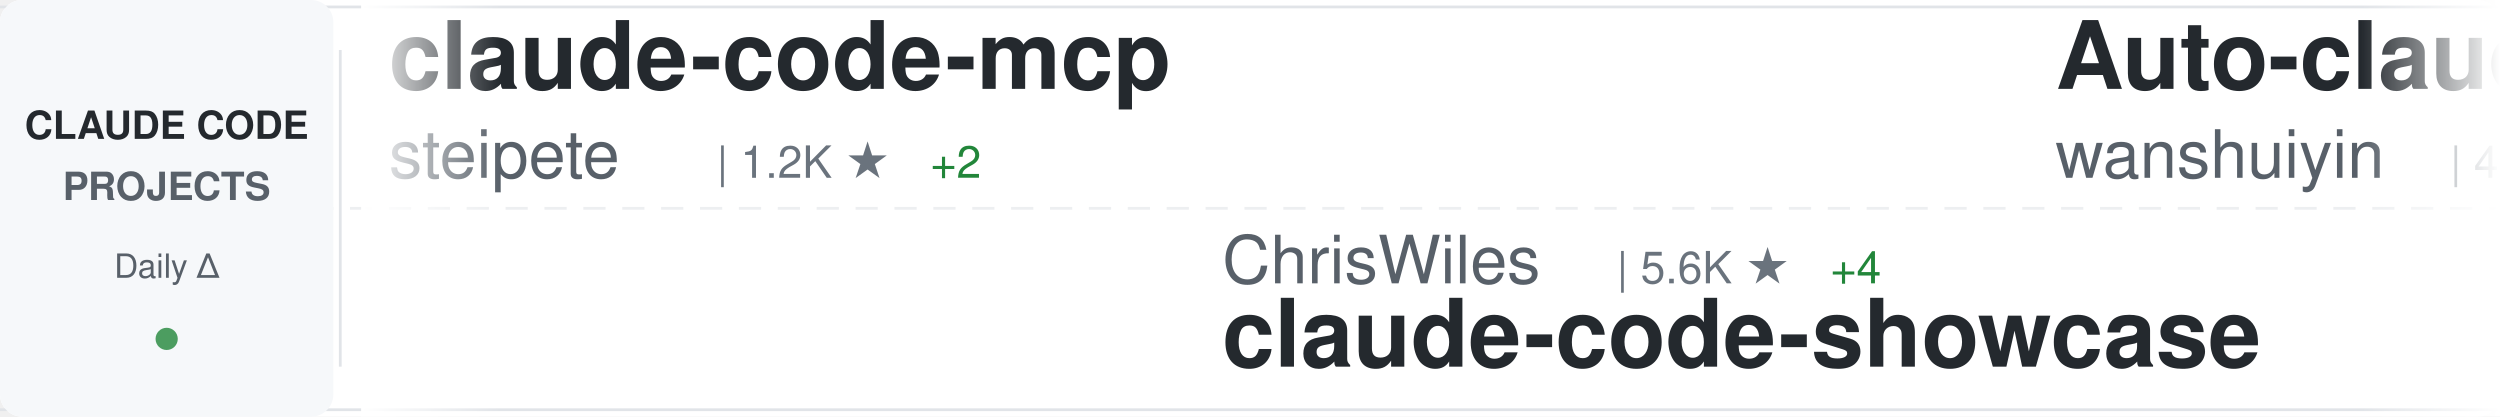
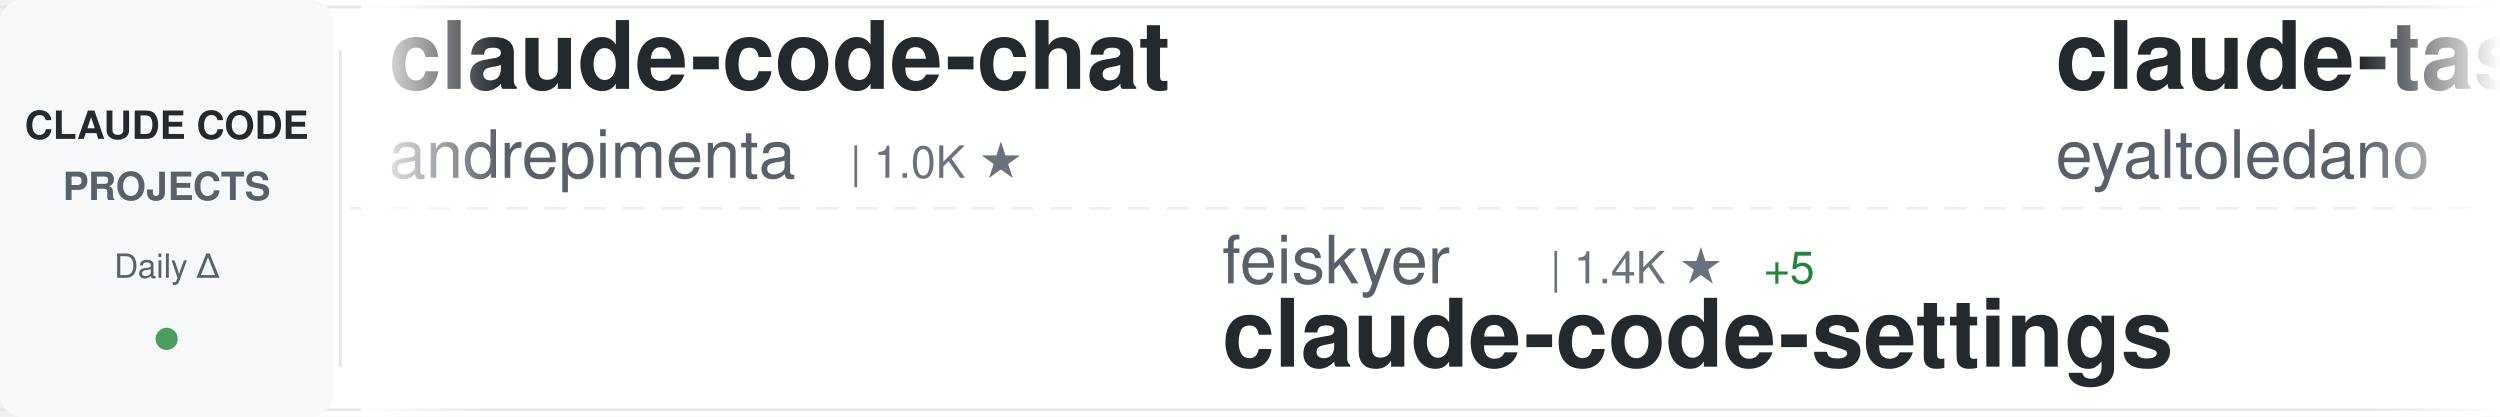
<svg xmlns="http://www.w3.org/2000/svg" width="900" height="150">
  <defs>
    <linearGradient id="awesomeLeftFade" x1="0%" y1="0%" x2="100%" y2="0%">
      <stop offset="0%" style="stop-color:#ffffff;stop-opacity:1" />
      <stop offset="100%" style="stop-color:#ffffff;stop-opacity:0" />
    </linearGradient>
    <linearGradient id="awesomeRightFade" x1="0%" y1="0%" x2="100%" y2="0%">
      <stop offset="0%" style="stop-color:#ffffff;stop-opacity:0" />
      <stop offset="100%" style="stop-color:#ffffff;stop-opacity:1" />
    </linearGradient>
  </defs>
  <rect width="900" height="150" fill="#ffffff" rx="8" />
  <rect x="0" y="2" width="900" height="1" fill="#e1e4e8" />
  <rect x="0" y="147" width="900" height="1" fill="#e1e4e8" />
  <line x1="0" y1="75" x2="900" y2="75" stroke="#e1e4e8" stroke-width="1" stroke-dasharray="8 6" opacity="0.6" />
  <rect x="0" y="0" width="120" height="150" fill="#f6f8fa" rx="8" />
  <text x="60" y="50" font-family="-apple-system, BlinkMacSystemFont, 'Segoe UI', Helvetica, Arial, sans-serif" font-size="14" font-weight="600" fill="#24292e" text-anchor="middle">CLAUDE CODE</text>
  <text x="60" y="72" font-family="-apple-system, BlinkMacSystemFont, 'Segoe UI', Helvetica, Arial, sans-serif" font-size="14" font-weight="600" fill="#586069" text-anchor="middle">PROJECTS</text>
  <text x="60" y="100" font-family="-apple-system, BlinkMacSystemFont, 'Segoe UI', Helvetica, Arial, sans-serif" font-size="12" font-weight="500" fill="#586069" text-anchor="middle">Daily Δ</text>
  <circle cx="60" cy="122" r="4" fill="#22863a" opacity="0.8" />
  <rect x="122" y="18" width="1" height="114" fill="#e1e4e8" />
  <clipPath id="awesomeTickerClip">
    <rect x="130" y="0" width="770" height="150" />
  </clipPath>
  <g clip-path="url(#awesomeTickerClip)">
    <g id="awesomeTickerItems">
      <animateTransform attributeName="transform" attributeType="XML" type="translate" from="0 0" to="-3000 0" dur="54s" repeatCount="indefinite" />
      <g transform="translate(0, 0)">
-         <text x="140" y="32" font-family="-apple-system, BlinkMacSystemFont, 'Segoe UI', Helvetica, Arial, sans-serif" font-size="34" font-weight="600" fill="#24292e">claude-code-mcp</text>
-         <text x="140" y="64" font-family="-apple-system, BlinkMacSystemFont, 'Segoe UI', Helvetica, Arial, sans-serif" font-size="24" font-weight="400" fill="#586069">steipete</text>
-         <text x="258" y="64" font-family="-apple-system, BlinkMacSystemFont, 'Segoe UI', Helvetica, Arial, sans-serif" font-size="16" font-weight="500" fill="#6a737d">| 1.2K ★</text>
-         <text x="335" y="64" font-family="-apple-system, BlinkMacSystemFont, 'Segoe UI', Helvetica, Arial, sans-serif" font-size="16" font-weight="500" fill="#22863a"> +2</text>
+         <text x="140" y="32" font-family="-apple-system, BlinkMacSystemFont, 'Segoe UI', Helvetica, Arial, sans-serif" font-size="34" font-weight="600" fill="#24292e">claude-code-chat</text>
+         <text x="140" y="64" font-family="-apple-system, BlinkMacSystemFont, 'Segoe UI', Helvetica, Arial, sans-serif" font-size="24" font-weight="400" fill="#586069">andrepimenta</text>
+         <text x="306" y="64" font-family="-apple-system, BlinkMacSystemFont, 'Segoe UI', Helvetica, Arial, sans-serif" font-size="16" font-weight="500" fill="#6a737d">| 1.0K ★</text>
      </g>
      <g transform="translate(300, 0)">
-         <text x="140" y="102" font-family="-apple-system, BlinkMacSystemFont, 'Segoe UI', Helvetica, Arial, sans-serif" font-size="24" font-weight="400" fill="#586069">ChrisWiles</text>
-         <text x="282" y="102" font-family="-apple-system, BlinkMacSystemFont, 'Segoe UI', Helvetica, Arial, sans-serif" font-size="16" font-weight="500" fill="#6a737d">| 5.6K ★</text>
-         <text x="359" y="102" font-family="-apple-system, BlinkMacSystemFont, 'Segoe UI', Helvetica, Arial, sans-serif" font-size="16" font-weight="500" fill="#22863a"> +4</text>
-         <text x="140" y="132" font-family="-apple-system, BlinkMacSystemFont, 'Segoe UI', Helvetica, Arial, sans-serif" font-size="34" font-weight="600" fill="#24292e">claude-code-showcase</text>
+         <text x="140" y="102" font-family="-apple-system, BlinkMacSystemFont, 'Segoe UI', Helvetica, Arial, sans-serif" font-size="24" font-weight="400" fill="#586069">feiskyer</text>
+         <text x="258" y="102" font-family="-apple-system, BlinkMacSystemFont, 'Segoe UI', Helvetica, Arial, sans-serif" font-size="16" font-weight="500" fill="#6a737d">| 1.4K ★</text>
+         <text x="335" y="102" font-family="-apple-system, BlinkMacSystemFont, 'Segoe UI', Helvetica, Arial, sans-serif" font-size="16" font-weight="500" fill="#22863a"> +5</text>
+         <text x="140" y="132" font-family="-apple-system, BlinkMacSystemFont, 'Segoe UI', Helvetica, Arial, sans-serif" font-size="34" font-weight="600" fill="#24292e">claude-code-settings</text>
      </g>
      <g transform="translate(600, 0)">
-         <text x="140" y="32" font-family="-apple-system, BlinkMacSystemFont, 'Segoe UI', Helvetica, Arial, sans-serif" font-size="34" font-weight="600" fill="#24292e">Auto-claude-code-researc...</text>
-         <text x="140" y="64" font-family="-apple-system, BlinkMacSystemFont, 'Segoe UI', Helvetica, Arial, sans-serif" font-size="24" font-weight="400" fill="#586069">wanshuiyin</text>
-         <text x="282" y="64" font-family="-apple-system, BlinkMacSystemFont, 'Segoe UI', Helvetica, Arial, sans-serif" font-size="16" font-weight="500" fill="#6a737d">| 4.1K ★</text>
-         <text x="359" y="64" font-family="-apple-system, BlinkMacSystemFont, 'Segoe UI', Helvetica, Arial, sans-serif" font-size="16" font-weight="500" fill="#22863a"> +261</text>
+         <text x="140" y="32" font-family="-apple-system, BlinkMacSystemFont, 'Segoe UI', Helvetica, Arial, sans-serif" font-size="34" font-weight="600" fill="#24292e">claude-task-master</text>
+         <text x="140" y="64" font-family="-apple-system, BlinkMacSystemFont, 'Segoe UI', Helvetica, Arial, sans-serif" font-size="24" font-weight="400" fill="#586069">eyaltoledano</text>
+         <text x="306" y="64" font-family="-apple-system, BlinkMacSystemFont, 'Segoe UI', Helvetica, Arial, sans-serif" font-size="16" font-weight="500" fill="#6a737d">| 26.2K ★</text>
+         <text x="392" y="64" font-family="-apple-system, BlinkMacSystemFont, 'Segoe UI', Helvetica, Arial, sans-serif" font-size="16" font-weight="500" fill="#22863a"> +34</text>
      </g>
      <g transform="translate(900, 0)">
-         <text x="140" y="102" font-family="-apple-system, BlinkMacSystemFont, 'Segoe UI', Helvetica, Arial, sans-serif" font-size="24" font-weight="400" fill="#586069">disler</text>
-         <text x="234" y="102" font-family="-apple-system, BlinkMacSystemFont, 'Segoe UI', Helvetica, Arial, sans-serif" font-size="16" font-weight="500" fill="#6a737d">| 3.4K ★</text>
-         <text x="311" y="102" font-family="-apple-system, BlinkMacSystemFont, 'Segoe UI', Helvetica, Arial, sans-serif" font-size="16" font-weight="500" fill="#22863a"> +14</text>
-         <text x="140" y="132" font-family="-apple-system, BlinkMacSystemFont, 'Segoe UI', Helvetica, Arial, sans-serif" font-size="34" font-weight="600" fill="#24292e">claude-code-hooks-master...</text>
+         <text x="140" y="102" font-family="-apple-system, BlinkMacSystemFont, 'Segoe UI', Helvetica, Arial, sans-serif" font-size="24" font-weight="400" fill="#586069">kodu-ai</text>
+         <text x="246" y="102" font-family="-apple-system, BlinkMacSystemFont, 'Segoe UI', Helvetica, Arial, sans-serif" font-size="16" font-weight="500" fill="#6a737d">| 5.3K ★</text>
+         <text x="140" y="132" font-family="-apple-system, BlinkMacSystemFont, 'Segoe UI', Helvetica, Arial, sans-serif" font-size="34" font-weight="600" fill="#24292e">claude-coder</text>
      </g>
      <g transform="translate(1200, 0)">
-         <text x="140" y="32" font-family="-apple-system, BlinkMacSystemFont, 'Segoe UI', Helvetica, Arial, sans-serif" font-size="34" font-weight="600" fill="#24292e">Claude-Code-Game-Studios</text>
-         <text x="140" y="64" font-family="-apple-system, BlinkMacSystemFont, 'Segoe UI', Helvetica, Arial, sans-serif" font-size="24" font-weight="400" fill="#586069">Donchitos</text>
-         <text x="270" y="64" font-family="-apple-system, BlinkMacSystemFont, 'Segoe UI', Helvetica, Arial, sans-serif" font-size="16" font-weight="500" fill="#6a737d">| 5.1K ★</text>
-         <text x="347" y="64" font-family="-apple-system, BlinkMacSystemFont, 'Segoe UI', Helvetica, Arial, sans-serif" font-size="16" font-weight="500" fill="#22863a"> +1.1K</text>
+         <text x="140" y="32" font-family="-apple-system, BlinkMacSystemFont, 'Segoe UI', Helvetica, Arial, sans-serif" font-size="34" font-weight="600" fill="#24292e">awesome-claude-code-plug...</text>
+         <text x="140" y="64" font-family="-apple-system, BlinkMacSystemFont, 'Segoe UI', Helvetica, Arial, sans-serif" font-size="24" font-weight="400" fill="#586069">ccplugins</text>
+         <text x="270" y="64" font-family="-apple-system, BlinkMacSystemFont, 'Segoe UI', Helvetica, Arial, sans-serif" font-size="16" font-weight="500" fill="#6a737d">| 646 ★</text>
      </g>
      <g transform="translate(1500, 0)">
-         <text x="140" y="102" font-family="-apple-system, BlinkMacSystemFont, 'Segoe UI', Helvetica, Arial, sans-serif" font-size="24" font-weight="400" fill="#586069">anomalyco</text>
-         <text x="270" y="102" font-family="-apple-system, BlinkMacSystemFont, 'Segoe UI', Helvetica, Arial, sans-serif" font-size="16" font-weight="500" fill="#6a737d">| 130.4K ★</text>
-         <text x="365" y="102" font-family="-apple-system, BlinkMacSystemFont, 'Segoe UI', Helvetica, Arial, sans-serif" font-size="16" font-weight="500" fill="#22863a"> +756</text>
-         <text x="140" y="132" font-family="-apple-system, BlinkMacSystemFont, 'Segoe UI', Helvetica, Arial, sans-serif" font-size="34" font-weight="600" fill="#24292e">opencode</text>
+         <text x="140" y="102" font-family="-apple-system, BlinkMacSystemFont, 'Segoe UI', Helvetica, Arial, sans-serif" font-size="24" font-weight="400" fill="#586069">bfly123</text>
+         <text x="246" y="102" font-family="-apple-system, BlinkMacSystemFont, 'Segoe UI', Helvetica, Arial, sans-serif" font-size="16" font-weight="500" fill="#6a737d">| 1.9K ★</text>
+         <text x="323" y="102" font-family="-apple-system, BlinkMacSystemFont, 'Segoe UI', Helvetica, Arial, sans-serif" font-size="16" font-weight="500" fill="#22863a"> +24</text>
+         <text x="140" y="132" font-family="-apple-system, BlinkMacSystemFont, 'Segoe UI', Helvetica, Arial, sans-serif" font-size="34" font-weight="600" fill="#24292e">claude_code_bridge</text>
      </g>
      <g transform="translate(1800, 0)">
-         <text x="140" y="32" font-family="-apple-system, BlinkMacSystemFont, 'Segoe UI', Helvetica, Arial, sans-serif" font-size="34" font-weight="600" fill="#24292e">claude-code</text>
-         <text x="140" y="64" font-family="-apple-system, BlinkMacSystemFont, 'Segoe UI', Helvetica, Arial, sans-serif" font-size="24" font-weight="400" fill="#586069">timothywarner-org</text>
-         <text x="366" y="64" font-family="-apple-system, BlinkMacSystemFont, 'Segoe UI', Helvetica, Arial, sans-serif" font-size="16" font-weight="500" fill="#6a737d">| 204 ★</text>
-       </g>
-       <g transform="translate(2100, 0)">
-         <text x="140" y="102" font-family="-apple-system, BlinkMacSystemFont, 'Segoe UI', Helvetica, Arial, sans-serif" font-size="24" font-weight="400" fill="#586069">rohitg00</text>
-         <text x="258" y="102" font-family="-apple-system, BlinkMacSystemFont, 'Segoe UI', Helvetica, Arial, sans-serif" font-size="16" font-weight="500" fill="#6a737d">| 905 ★</text>
-         <text x="326" y="102" font-family="-apple-system, BlinkMacSystemFont, 'Segoe UI', Helvetica, Arial, sans-serif" font-size="16" font-weight="500" fill="#22863a"> +8</text>
-         <text x="140" y="132" font-family="-apple-system, BlinkMacSystemFont, 'Segoe UI', Helvetica, Arial, sans-serif" font-size="34" font-weight="600" fill="#24292e">awesome-claude-code-tool...</text>
-       </g>
-       <g transform="translate(2400, 0)">
        <text x="140" y="32" font-family="-apple-system, BlinkMacSystemFont, 'Segoe UI', Helvetica, Arial, sans-serif" font-size="34" font-weight="600" fill="#24292e">claude-code-proxy</text>
        <text x="140" y="64" font-family="-apple-system, BlinkMacSystemFont, 'Segoe UI', Helvetica, Arial, sans-serif" font-size="24" font-weight="400" fill="#586069">1rgs</text>
        <text x="210" y="64" font-family="-apple-system, BlinkMacSystemFont, 'Segoe UI', Helvetica, Arial, sans-serif" font-size="16" font-weight="500" fill="#6a737d">| 3.3K ★</text>
        <text x="287" y="64" font-family="-apple-system, BlinkMacSystemFont, 'Segoe UI', Helvetica, Arial, sans-serif" font-size="16" font-weight="500" fill="#22863a"> +8</text>
      </g>
+       <g transform="translate(2100, 0)">
+         <text x="140" y="102" font-family="-apple-system, BlinkMacSystemFont, 'Segoe UI', Helvetica, Arial, sans-serif" font-size="24" font-weight="400" fill="#586069">wshobson</text>
+         <text x="258" y="102" font-family="-apple-system, BlinkMacSystemFont, 'Segoe UI', Helvetica, Arial, sans-serif" font-size="16" font-weight="500" fill="#6a737d">| 32.3K ★</text>
+         <text x="344" y="102" font-family="-apple-system, BlinkMacSystemFont, 'Segoe UI', Helvetica, Arial, sans-serif" font-size="16" font-weight="500" fill="#22863a"> +84</text>
+         <text x="140" y="132" font-family="-apple-system, BlinkMacSystemFont, 'Segoe UI', Helvetica, Arial, sans-serif" font-size="34" font-weight="600" fill="#24292e">agents</text>
+       </g>
+       <g transform="translate(2400, 0)">
+         <text x="140" y="32" font-family="-apple-system, BlinkMacSystemFont, 'Segoe UI', Helvetica, Arial, sans-serif" font-size="34" font-weight="600" fill="#24292e">claude-code-docs</text>
+         <text x="140" y="64" font-family="-apple-system, BlinkMacSystemFont, 'Segoe UI', Helvetica, Arial, sans-serif" font-size="24" font-weight="400" fill="#586069">ericbuess</text>
+         <text x="270" y="64" font-family="-apple-system, BlinkMacSystemFont, 'Segoe UI', Helvetica, Arial, sans-serif" font-size="16" font-weight="500" fill="#6a737d">| 755 ★</text>
+         <text x="338" y="64" font-family="-apple-system, BlinkMacSystemFont, 'Segoe UI', Helvetica, Arial, sans-serif" font-size="16" font-weight="500" fill="#22863a"> +2</text>
+       </g>
      <g transform="translate(2700, 0)">
-         <text x="140" y="102" font-family="-apple-system, BlinkMacSystemFont, 'Segoe UI', Helvetica, Arial, sans-serif" font-size="24" font-weight="400" fill="#586069">anthropics</text>
-         <text x="282" y="102" font-family="-apple-system, BlinkMacSystemFont, 'Segoe UI', Helvetica, Arial, sans-serif" font-size="16" font-weight="500" fill="#6a737d">| 4.0K ★</text>
-         <text x="359" y="102" font-family="-apple-system, BlinkMacSystemFont, 'Segoe UI', Helvetica, Arial, sans-serif" font-size="16" font-weight="500" fill="#22863a"> +17</text>
-         <text x="140" y="132" font-family="-apple-system, BlinkMacSystemFont, 'Segoe UI', Helvetica, Arial, sans-serif" font-size="34" font-weight="600" fill="#24292e">claude-code-security-rev...</text>
+         <text x="140" y="102" font-family="-apple-system, BlinkMacSystemFont, 'Segoe UI', Helvetica, Arial, sans-serif" font-size="24" font-weight="400" fill="#586069">pchalasani</text>
+         <text x="282" y="102" font-family="-apple-system, BlinkMacSystemFont, 'Segoe UI', Helvetica, Arial, sans-serif" font-size="16" font-weight="500" fill="#6a737d">| 1.6K ★</text>
+         <text x="359" y="102" font-family="-apple-system, BlinkMacSystemFont, 'Segoe UI', Helvetica, Arial, sans-serif" font-size="16" font-weight="500" fill="#22863a"> +1</text>
+         <text x="140" y="132" font-family="-apple-system, BlinkMacSystemFont, 'Segoe UI', Helvetica, Arial, sans-serif" font-size="34" font-weight="600" fill="#24292e">claude-code-tools</text>
      </g>
      <g transform="translate(3000, 0)">
-         <text x="140" y="32" font-family="-apple-system, BlinkMacSystemFont, 'Segoe UI', Helvetica, Arial, sans-serif" font-size="34" font-weight="600" fill="#24292e">claude-code-mcp</text>
-         <text x="140" y="64" font-family="-apple-system, BlinkMacSystemFont, 'Segoe UI', Helvetica, Arial, sans-serif" font-size="24" font-weight="400" fill="#586069">steipete</text>
-         <text x="258" y="64" font-family="-apple-system, BlinkMacSystemFont, 'Segoe UI', Helvetica, Arial, sans-serif" font-size="16" font-weight="500" fill="#6a737d">| 1.2K ★</text>
-         <text x="335" y="64" font-family="-apple-system, BlinkMacSystemFont, 'Segoe UI', Helvetica, Arial, sans-serif" font-size="16" font-weight="500" fill="#22863a"> +2</text>
+         <text x="140" y="32" font-family="-apple-system, BlinkMacSystemFont, 'Segoe UI', Helvetica, Arial, sans-serif" font-size="34" font-weight="600" fill="#24292e">claude-code-chat</text>
+         <text x="140" y="64" font-family="-apple-system, BlinkMacSystemFont, 'Segoe UI', Helvetica, Arial, sans-serif" font-size="24" font-weight="400" fill="#586069">andrepimenta</text>
+         <text x="306" y="64" font-family="-apple-system, BlinkMacSystemFont, 'Segoe UI', Helvetica, Arial, sans-serif" font-size="16" font-weight="500" fill="#6a737d">| 1.0K ★</text>
      </g>
      <g transform="translate(3300, 0)">
-         <text x="140" y="102" font-family="-apple-system, BlinkMacSystemFont, 'Segoe UI', Helvetica, Arial, sans-serif" font-size="24" font-weight="400" fill="#586069">ChrisWiles</text>
-         <text x="282" y="102" font-family="-apple-system, BlinkMacSystemFont, 'Segoe UI', Helvetica, Arial, sans-serif" font-size="16" font-weight="500" fill="#6a737d">| 5.6K ★</text>
-         <text x="359" y="102" font-family="-apple-system, BlinkMacSystemFont, 'Segoe UI', Helvetica, Arial, sans-serif" font-size="16" font-weight="500" fill="#22863a"> +4</text>
-         <text x="140" y="132" font-family="-apple-system, BlinkMacSystemFont, 'Segoe UI', Helvetica, Arial, sans-serif" font-size="34" font-weight="600" fill="#24292e">claude-code-showcase</text>
+         <text x="140" y="102" font-family="-apple-system, BlinkMacSystemFont, 'Segoe UI', Helvetica, Arial, sans-serif" font-size="24" font-weight="400" fill="#586069">feiskyer</text>
+         <text x="258" y="102" font-family="-apple-system, BlinkMacSystemFont, 'Segoe UI', Helvetica, Arial, sans-serif" font-size="16" font-weight="500" fill="#6a737d">| 1.4K ★</text>
+         <text x="335" y="102" font-family="-apple-system, BlinkMacSystemFont, 'Segoe UI', Helvetica, Arial, sans-serif" font-size="16" font-weight="500" fill="#22863a"> +5</text>
+         <text x="140" y="132" font-family="-apple-system, BlinkMacSystemFont, 'Segoe UI', Helvetica, Arial, sans-serif" font-size="34" font-weight="600" fill="#24292e">claude-code-settings</text>
      </g>
      <g transform="translate(3600, 0)">
-         <text x="140" y="32" font-family="-apple-system, BlinkMacSystemFont, 'Segoe UI', Helvetica, Arial, sans-serif" font-size="34" font-weight="600" fill="#24292e">Auto-claude-code-researc...</text>
-         <text x="140" y="64" font-family="-apple-system, BlinkMacSystemFont, 'Segoe UI', Helvetica, Arial, sans-serif" font-size="24" font-weight="400" fill="#586069">wanshuiyin</text>
-         <text x="282" y="64" font-family="-apple-system, BlinkMacSystemFont, 'Segoe UI', Helvetica, Arial, sans-serif" font-size="16" font-weight="500" fill="#6a737d">| 4.1K ★</text>
-         <text x="359" y="64" font-family="-apple-system, BlinkMacSystemFont, 'Segoe UI', Helvetica, Arial, sans-serif" font-size="16" font-weight="500" fill="#22863a"> +261</text>
+         <text x="140" y="32" font-family="-apple-system, BlinkMacSystemFont, 'Segoe UI', Helvetica, Arial, sans-serif" font-size="34" font-weight="600" fill="#24292e">claude-task-master</text>
+         <text x="140" y="64" font-family="-apple-system, BlinkMacSystemFont, 'Segoe UI', Helvetica, Arial, sans-serif" font-size="24" font-weight="400" fill="#586069">eyaltoledano</text>
+         <text x="306" y="64" font-family="-apple-system, BlinkMacSystemFont, 'Segoe UI', Helvetica, Arial, sans-serif" font-size="16" font-weight="500" fill="#6a737d">| 26.2K ★</text>
+         <text x="392" y="64" font-family="-apple-system, BlinkMacSystemFont, 'Segoe UI', Helvetica, Arial, sans-serif" font-size="16" font-weight="500" fill="#22863a"> +34</text>
      </g>
      <g transform="translate(3900, 0)">
-         <text x="140" y="102" font-family="-apple-system, BlinkMacSystemFont, 'Segoe UI', Helvetica, Arial, sans-serif" font-size="24" font-weight="400" fill="#586069">disler</text>
-         <text x="234" y="102" font-family="-apple-system, BlinkMacSystemFont, 'Segoe UI', Helvetica, Arial, sans-serif" font-size="16" font-weight="500" fill="#6a737d">| 3.4K ★</text>
-         <text x="311" y="102" font-family="-apple-system, BlinkMacSystemFont, 'Segoe UI', Helvetica, Arial, sans-serif" font-size="16" font-weight="500" fill="#22863a"> +14</text>
-         <text x="140" y="132" font-family="-apple-system, BlinkMacSystemFont, 'Segoe UI', Helvetica, Arial, sans-serif" font-size="34" font-weight="600" fill="#24292e">claude-code-hooks-master...</text>
+         <text x="140" y="102" font-family="-apple-system, BlinkMacSystemFont, 'Segoe UI', Helvetica, Arial, sans-serif" font-size="24" font-weight="400" fill="#586069">kodu-ai</text>
+         <text x="246" y="102" font-family="-apple-system, BlinkMacSystemFont, 'Segoe UI', Helvetica, Arial, sans-serif" font-size="16" font-weight="500" fill="#6a737d">| 5.3K ★</text>
+         <text x="140" y="132" font-family="-apple-system, BlinkMacSystemFont, 'Segoe UI', Helvetica, Arial, sans-serif" font-size="34" font-weight="600" fill="#24292e">claude-coder</text>
      </g>
    </g>
  </g>
  <rect x="130" y="0" width="50" height="150" fill="url(#awesomeLeftFade)" />
  <rect x="850" y="0" width="50" height="150" fill="url(#awesomeRightFade)" />
</svg>
